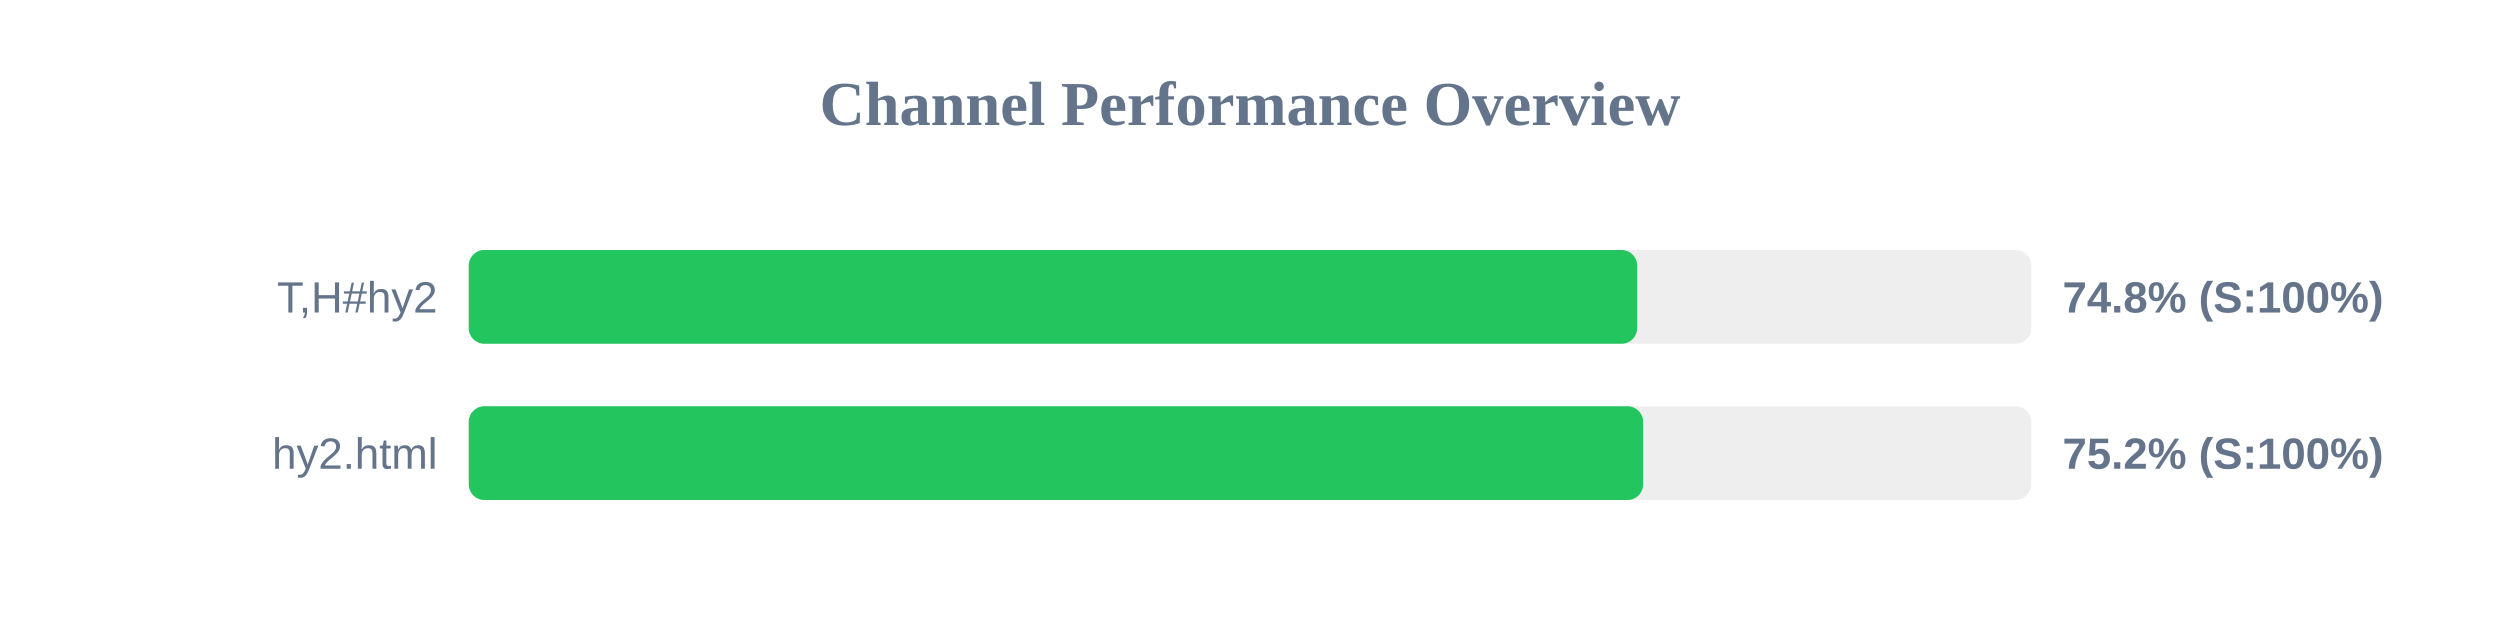
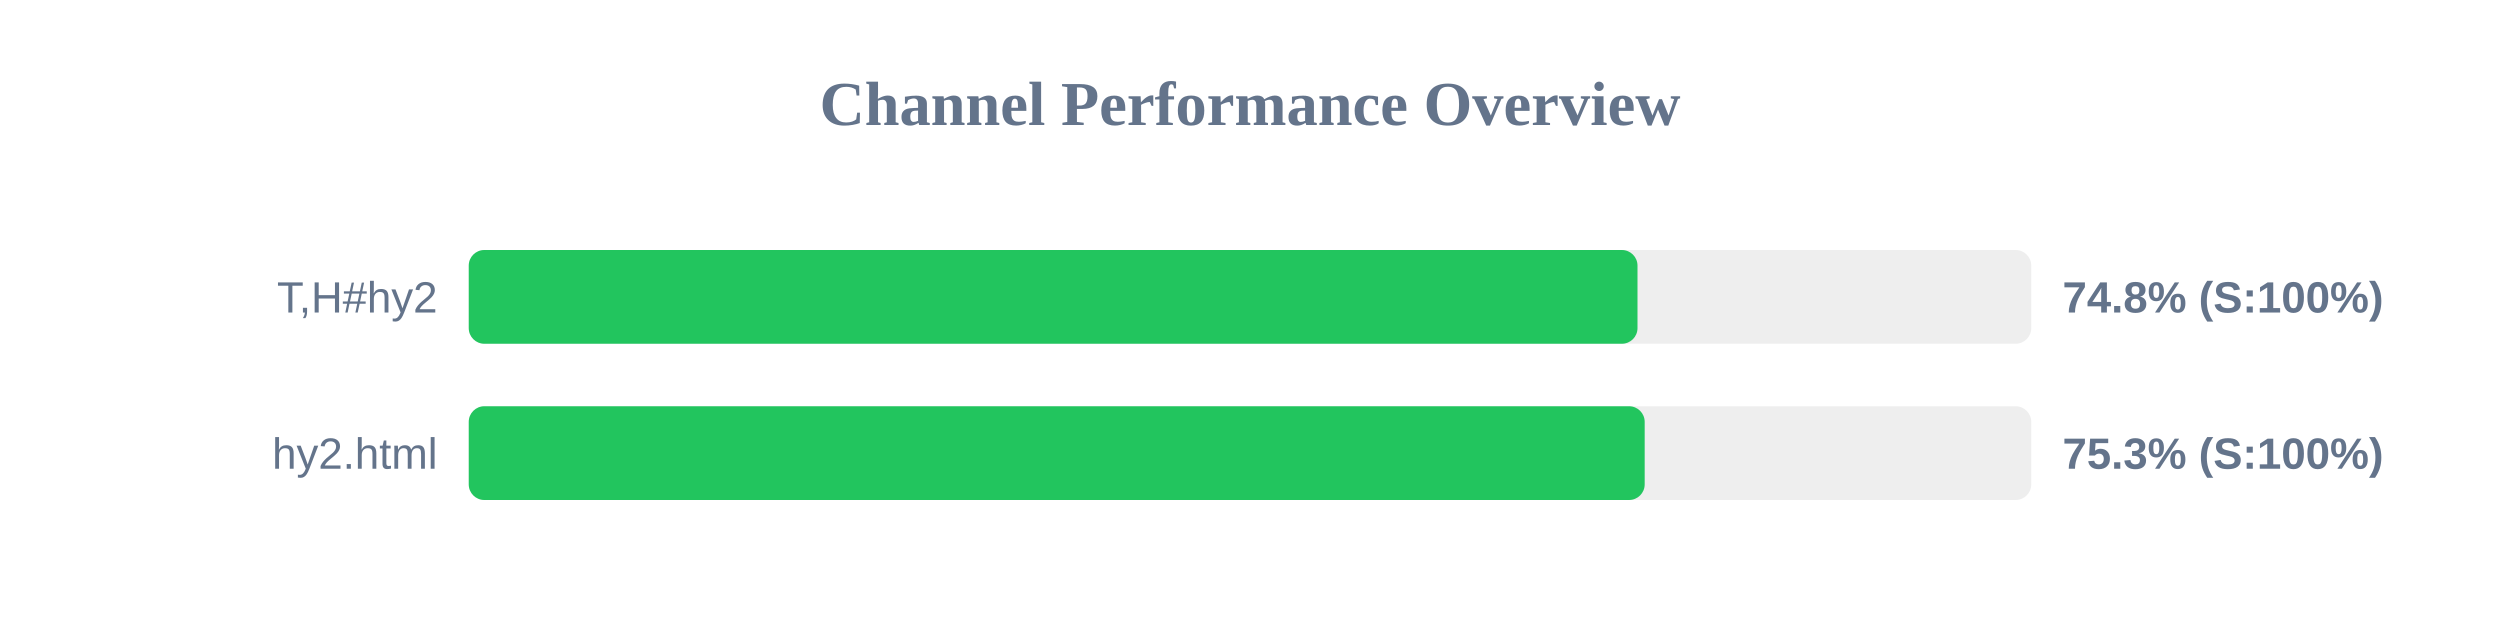
<svg xmlns="http://www.w3.org/2000/svg" width="800" height="200" version="1.1">
  <style>
        .row { font: 14px Arial; fill: #64748b; }
        .score { font: bold 14px Arial; fill: #64748b; }
    </style>
  <text x="400" y="40" text-anchor="middle" font-size="20px" font-weight="bold" fill="#64748b">Channel Performance Overview</text>
  <rect x="150" y="80" width="500" height="30" fill="#eee" rx="5" />
-   <rect x="150" y="80" width="373.9" height="30" fill="#22c55e" rx="5" />
+   <rect x="150" y="80" width="374.0" height="30" fill="#22c55e" rx="5" />
  <text x="140" y="100" text-anchor="end" class="row">T,H#hy2</text>
  <text x="660" y="100" text-anchor="start" class="score">74.8% (S:100%)</text>
  <rect x="150" y="130" width="500" height="30" fill="#eee" rx="5" />
-   <rect x="150" y="130" width="375.8" height="30" fill="#22c55e" rx="5" />
+   <rect x="150" y="130" width="376.3" height="30" fill="#22c55e" rx="5" />
  <text x="140" y="150" text-anchor="end" class="row">hy2.html</text>
-   <text x="660" y="150" text-anchor="start" class="score">75.2% (S:100%)</text>
+   <text x="660" y="150" text-anchor="start" class="score">75.3% (S:100%)</text>
</svg>
